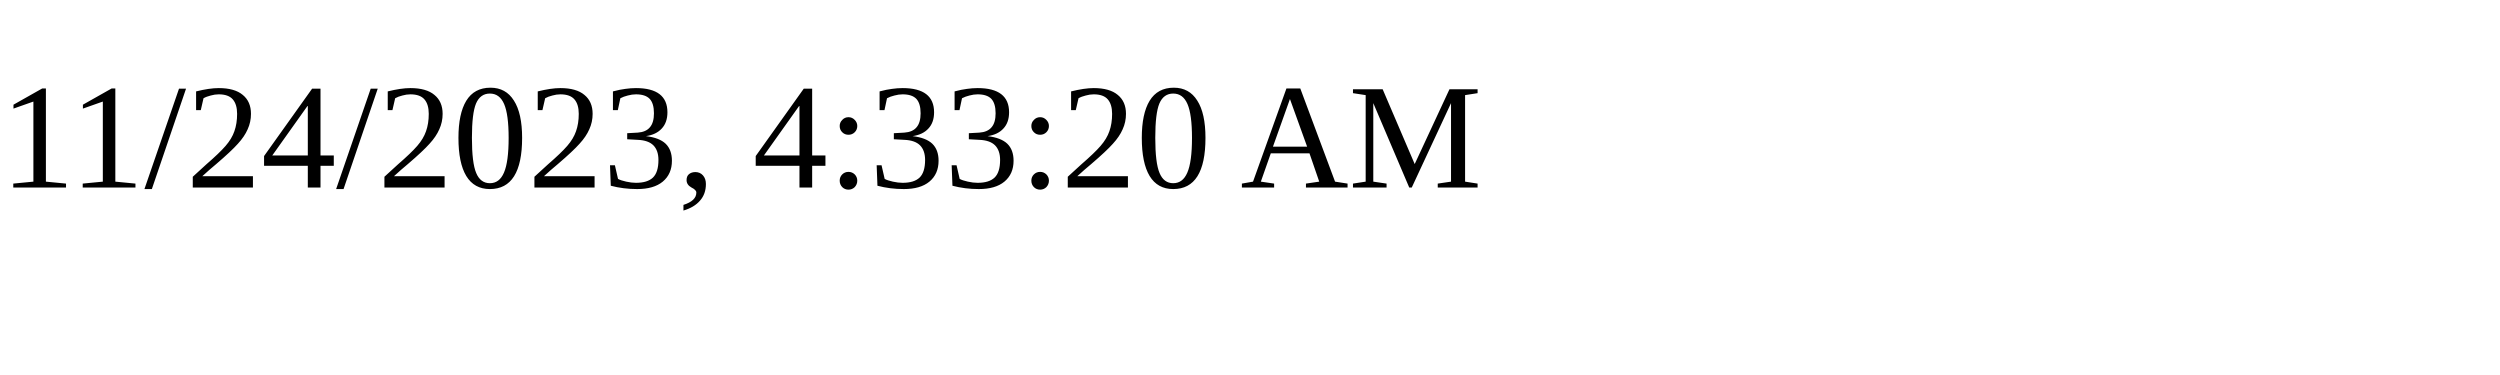
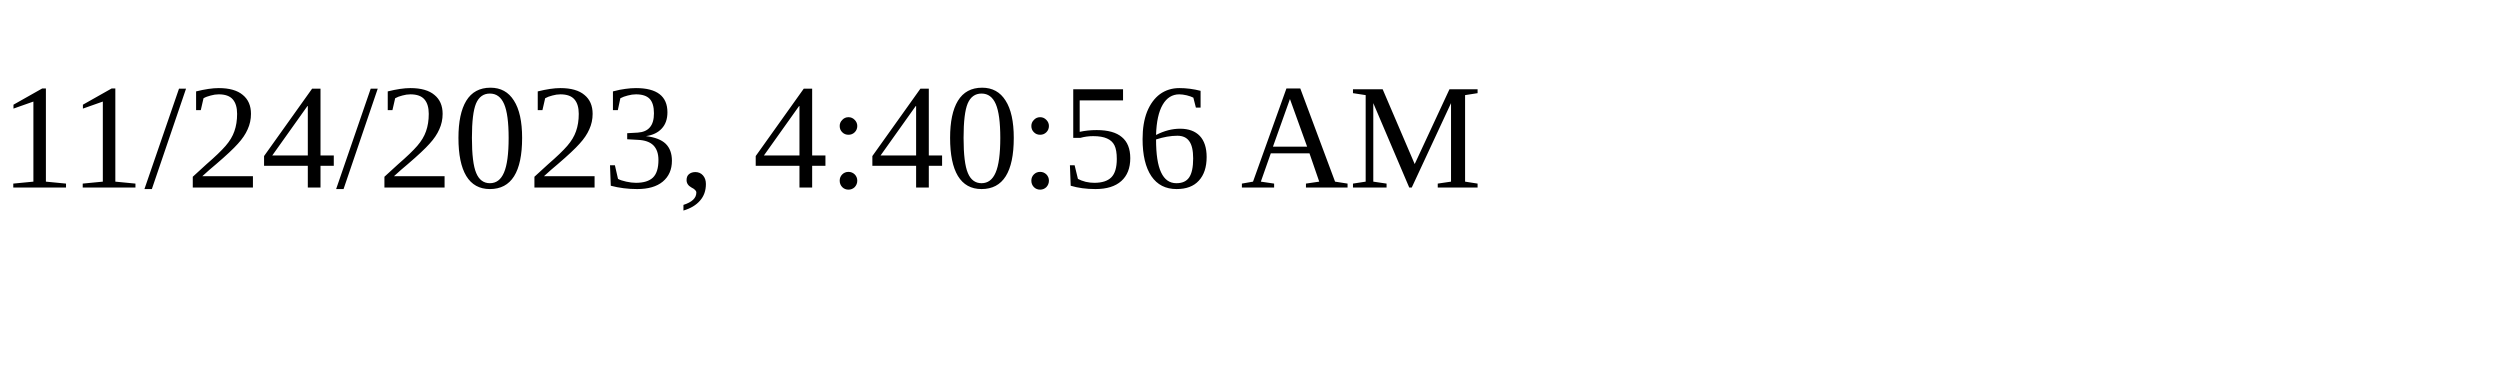
<svg xmlns="http://www.w3.org/2000/svg" height="30" width="200">
-   <text x="0" y="15">11/24/2023, 4:33:20 AM</text>
+   <text x="0" y="15">11/24/2023, 4:40:56 AM</text>
</svg>
